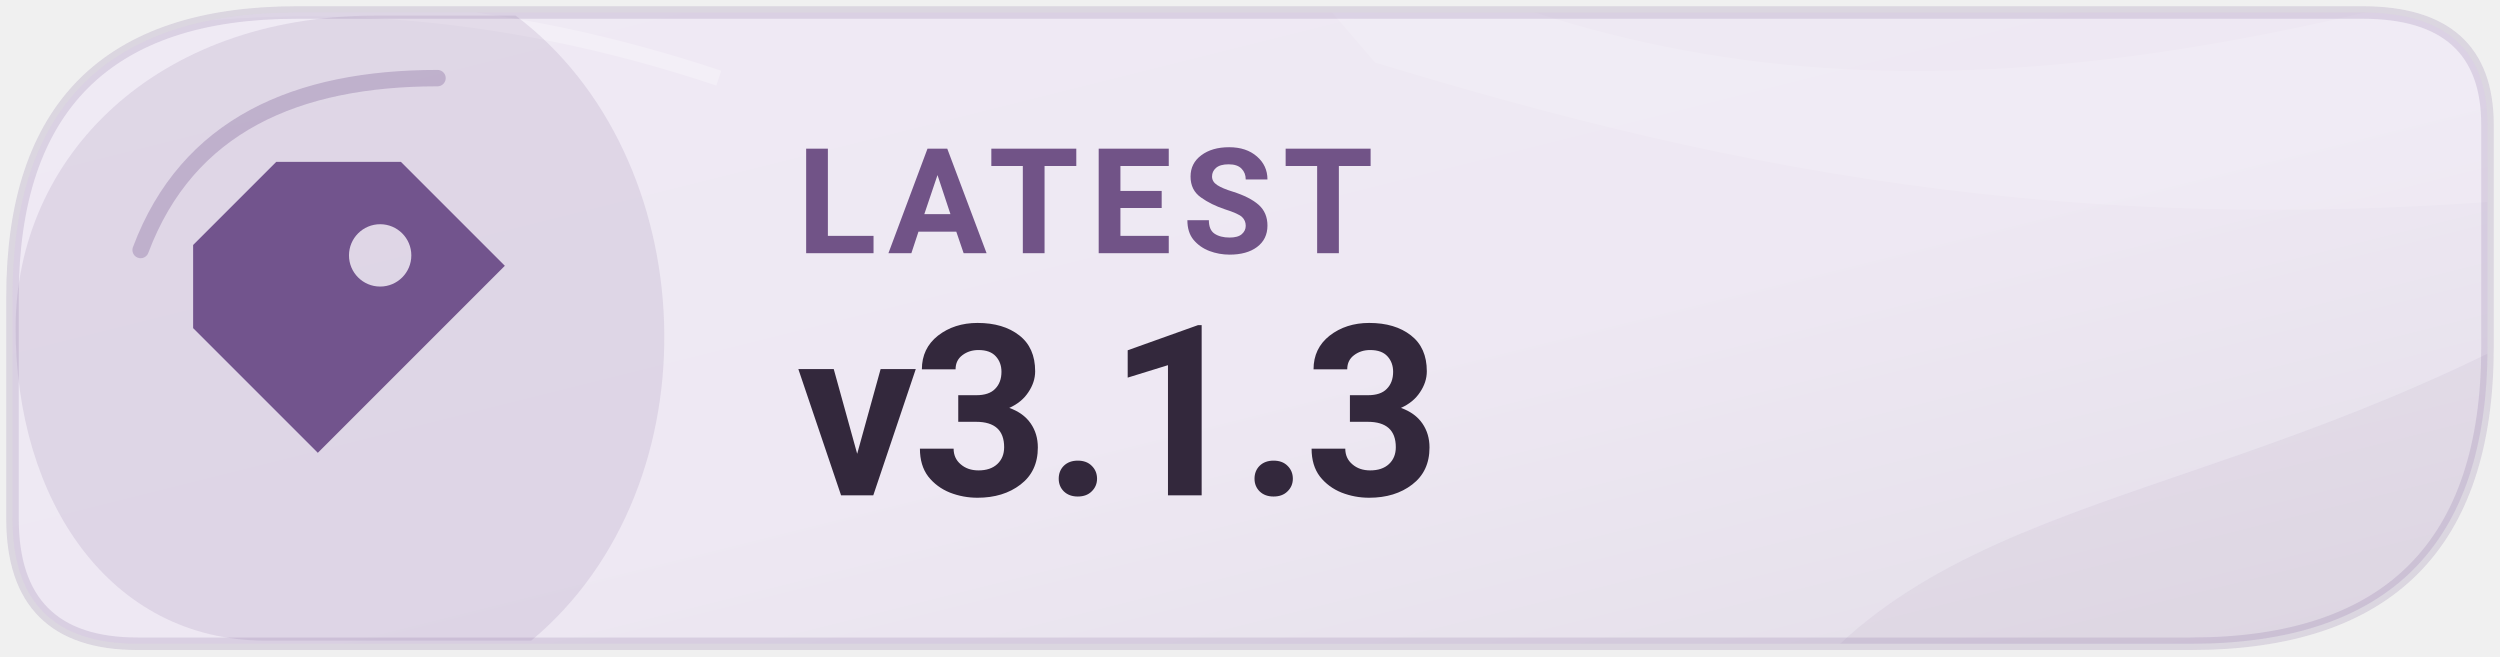
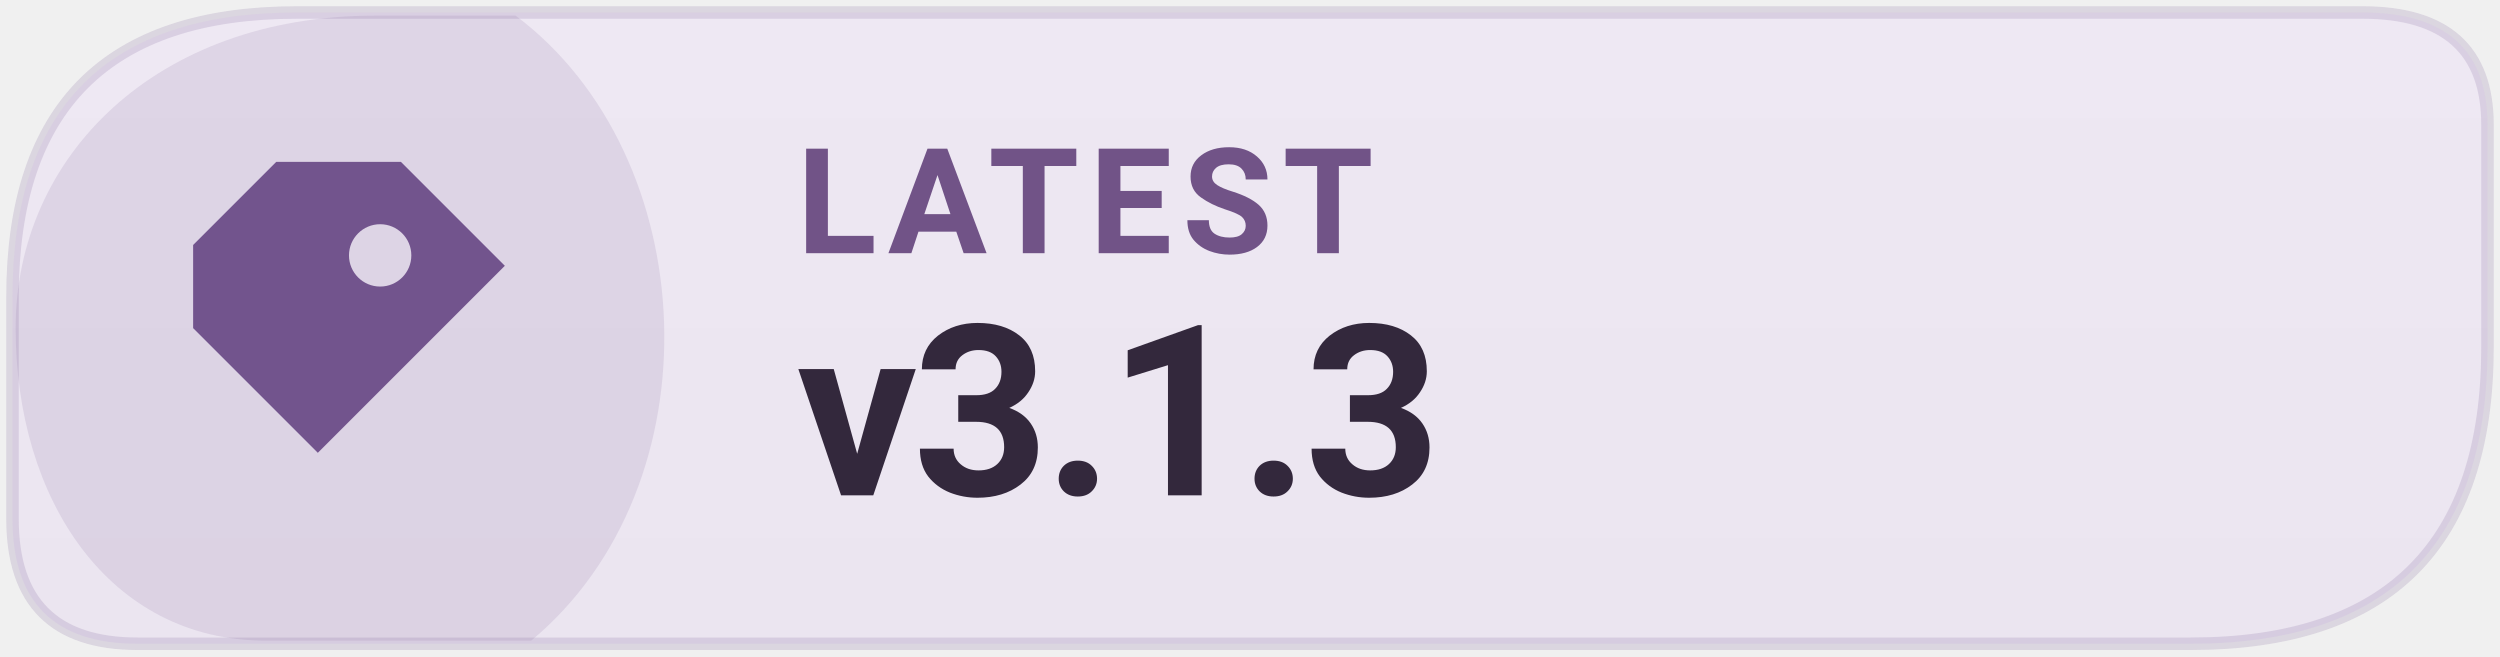
<svg xmlns="http://www.w3.org/2000/svg" width="126" height="33.075" viewBox="0 0 160 42" role="img" aria-label="Latest Levyra release v3.1.3">
  <defs>
-     <linearGradient id="info-tone" x1="0" y1="0" x2="1" y2="1">
-       <stop offset="0" stop-color="#EFEAF4" />
-       <stop offset=".55" stop-color="#EEE8F3" />
-       <stop offset="1" stop-color="#E3DEE8" />
+     <linearGradient id="info-subtle" x1="0" y1="0" x2="0" y2="1">
+       <stop offset="0" stop-color="#EEE8F3" />
+       <stop offset="1" stop-color="#EBE5F0" />
    </linearGradient>
-     <clipPath id="info-frame">
-       <path d="M 19 0.8 H 151.2 Q 159.2 0.8 159.2 8 V 22.2 Q 159.2 41.2 140.2 41.2 H 8.8 Q .8 41.2 .8 33.2 V 19 Q .8 .8 19 .8 Z" />
-     </clipPath>
  </defs>
-   <path d="M 19 0.8 H 151.2 Q 159.2 0.8 159.2 8 V 22.2 Q 159.2 41.2 140.2 41.2 H 8.8 Q .8 41.2 .8 33.2 V 19 Q .8 .8 19 .8 Z" fill="url(#info-tone)" />
-   <g clip-path="url(#info-frame)">
-     <path d="M76 -10 C101 6 124 9 162 -2 L169 12 C135 16 111 11 88 4 Z" fill="#FFFFFF" opacity="0.14" />
-     <path d="M113 47 C123 31 142 33 166 19 L166 48 Z" fill="#72548D" opacity="0.07" />
-     <path d="M5 2 Q25 -2 46 5" fill="none" stroke="#FFFFFF" stroke-opacity="0.26" stroke-width="1" />
-   </g>
+   <path d="M 19 0.8 H 151.2 Q 159.2 0.8 159.2 8 V 22.2 Q 159.2 41.2 140.2 41.2 H 8.8 Q .8 41.2 .8 33.2 V 19 Q .8 .8 19 .8 Z" fill="url(#info-subtle)" />
  <path d="M 1 21 C 1 10 10 1 24 1 H 33 C 45 10 46 31 34 41 H 17 C 7 41 1 32 1 21 Z" fill="#72548D" opacity="0.13" />
-   <path d="M9 16 C12 8 19 5 28 5" fill="none" stroke="#72548D" stroke-opacity="0.29" stroke-width="1.05" stroke-linecap="round" />
  <path d="M 19 0.8 H 151.2 Q 159.2 0.8 159.2 8 V 22.2 Q 159.2 41.2 140.2 41.2 H 8.8 Q .8 41.2 .8 33.2 V 19 Q .8 .8 19 .8 Z" fill="none" stroke="#72548D" stroke-opacity="0.17" stroke-width=".8" />
  <g transform="translate(23 21) scale(1.33)" style="color:#72548D">
    <path d="M-4 -8 h6 l5 5 -9 9 -6 -6 v-4 Z M1 -5 a1.5 1.5 0 1 0 0 3 A1.5 1.5 0 0 0 1 -5 Z" fill="currentColor" />
  </g>
  <text x="51" y="16.2" fill="#715387" font-family="system-ui,-apple-system,'Segoe UI',Roboto,Arial,sans-serif" font-size="9.4" font-weight="670" letter-spacing=".65">LATEST</text>
  <text x="51" y="31.7" fill="#33283C" font-family="system-ui,-apple-system,'Segoe UI',Roboto,Arial,sans-serif" font-size="15.3" font-weight="710" letter-spacing="-.35">v3.1.3</text>
</svg>
